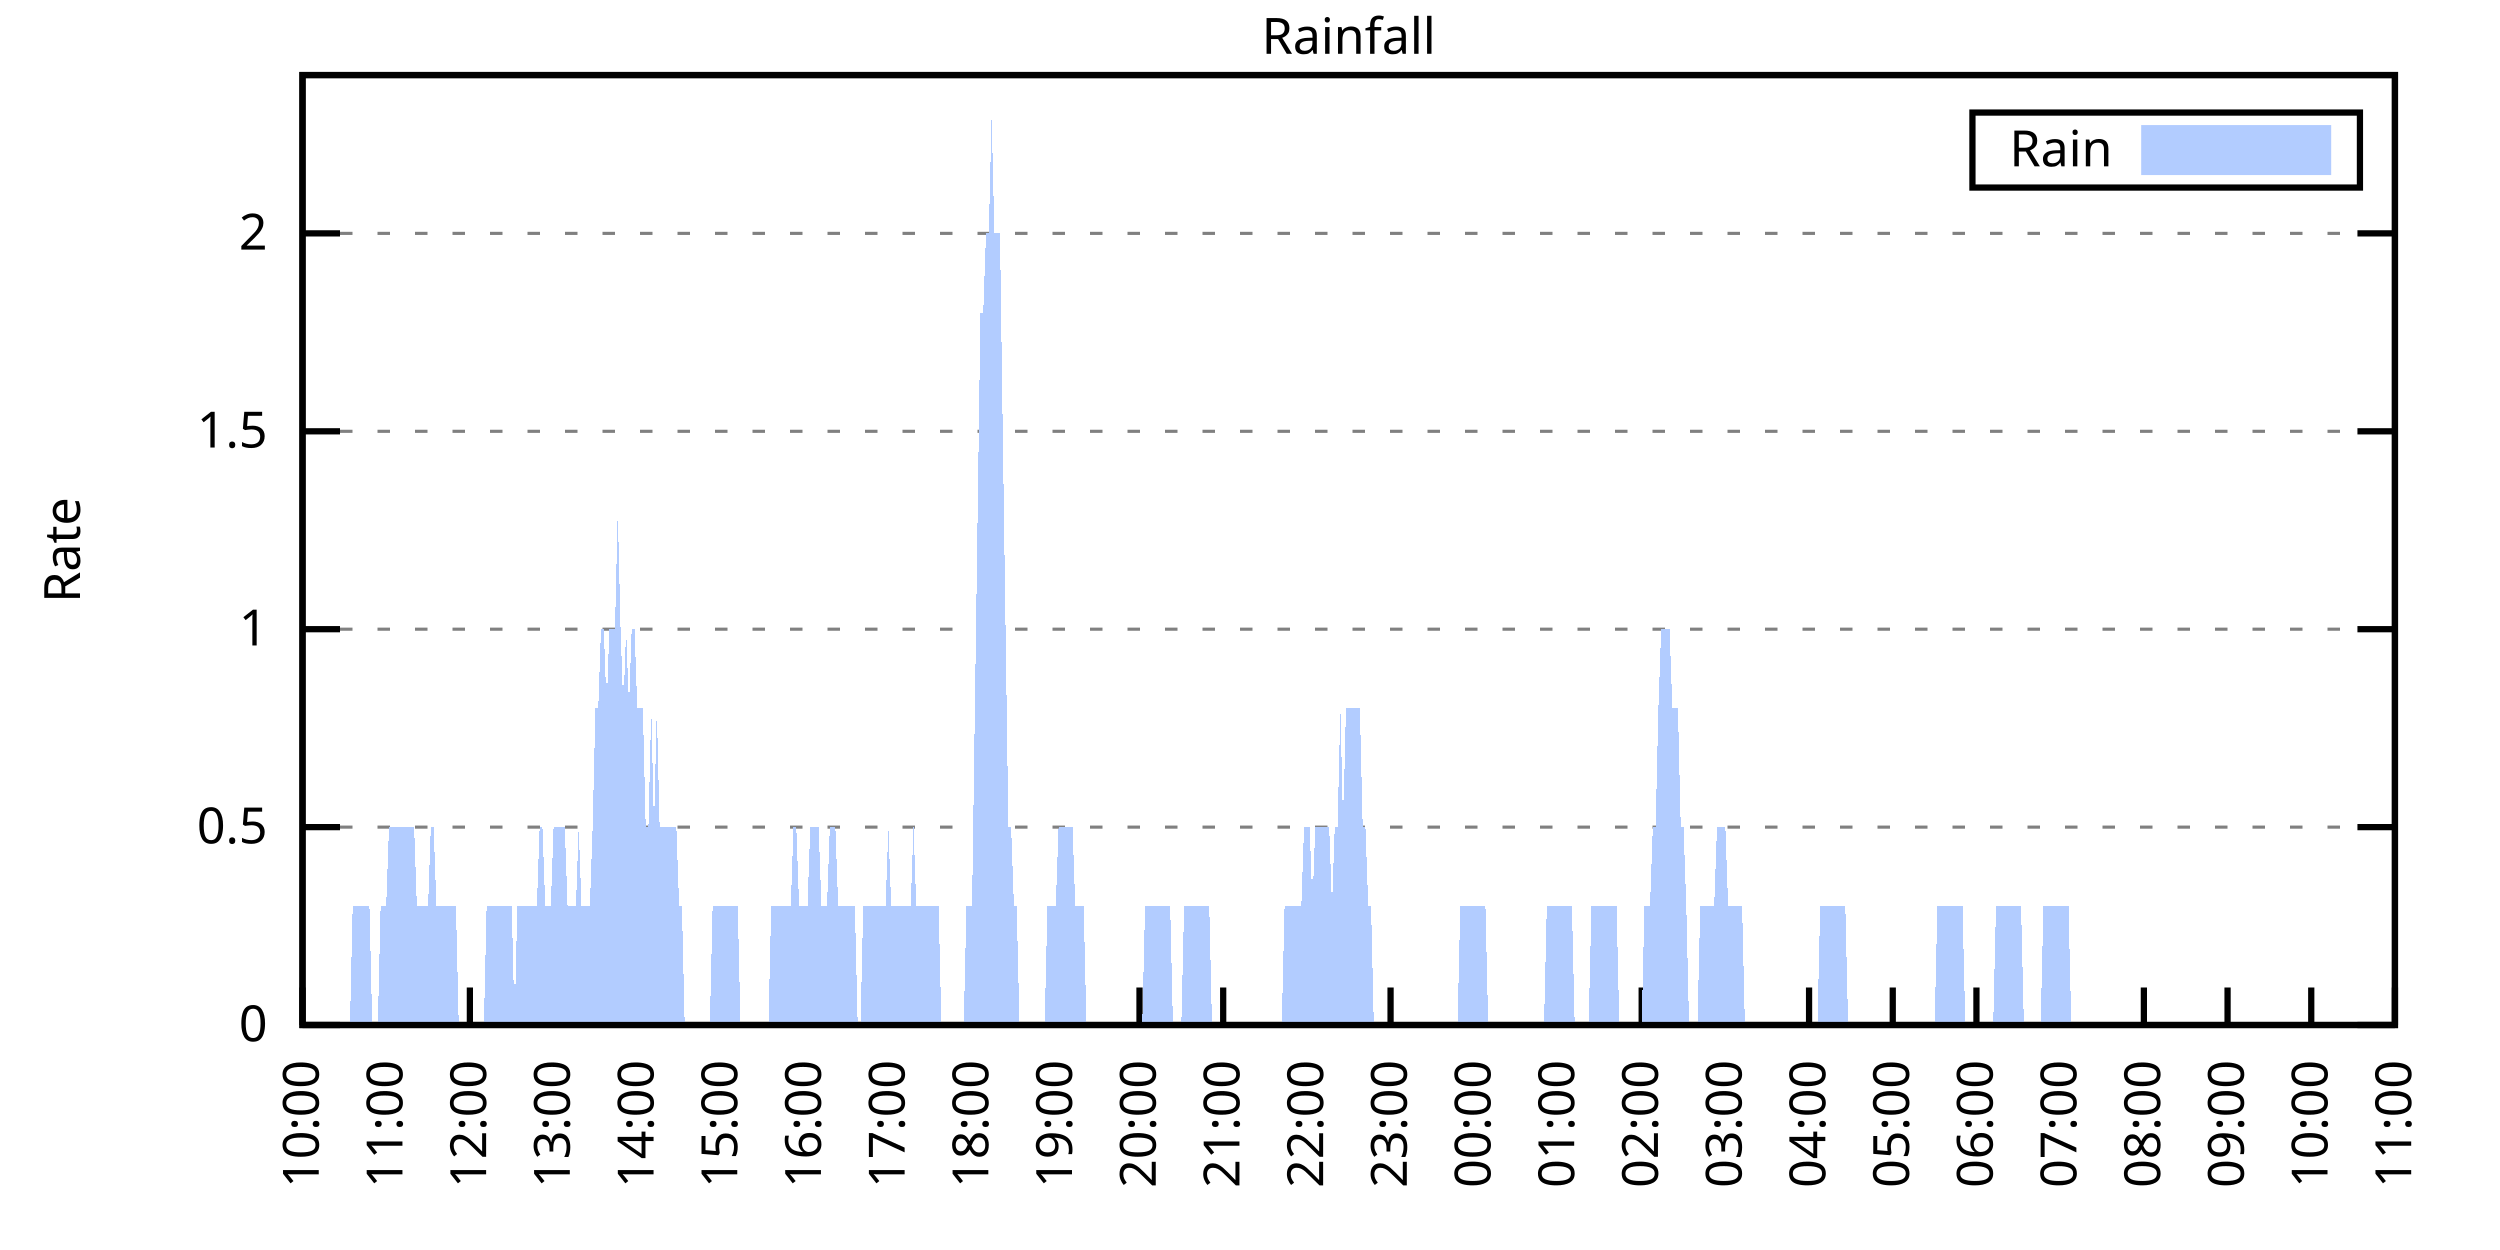
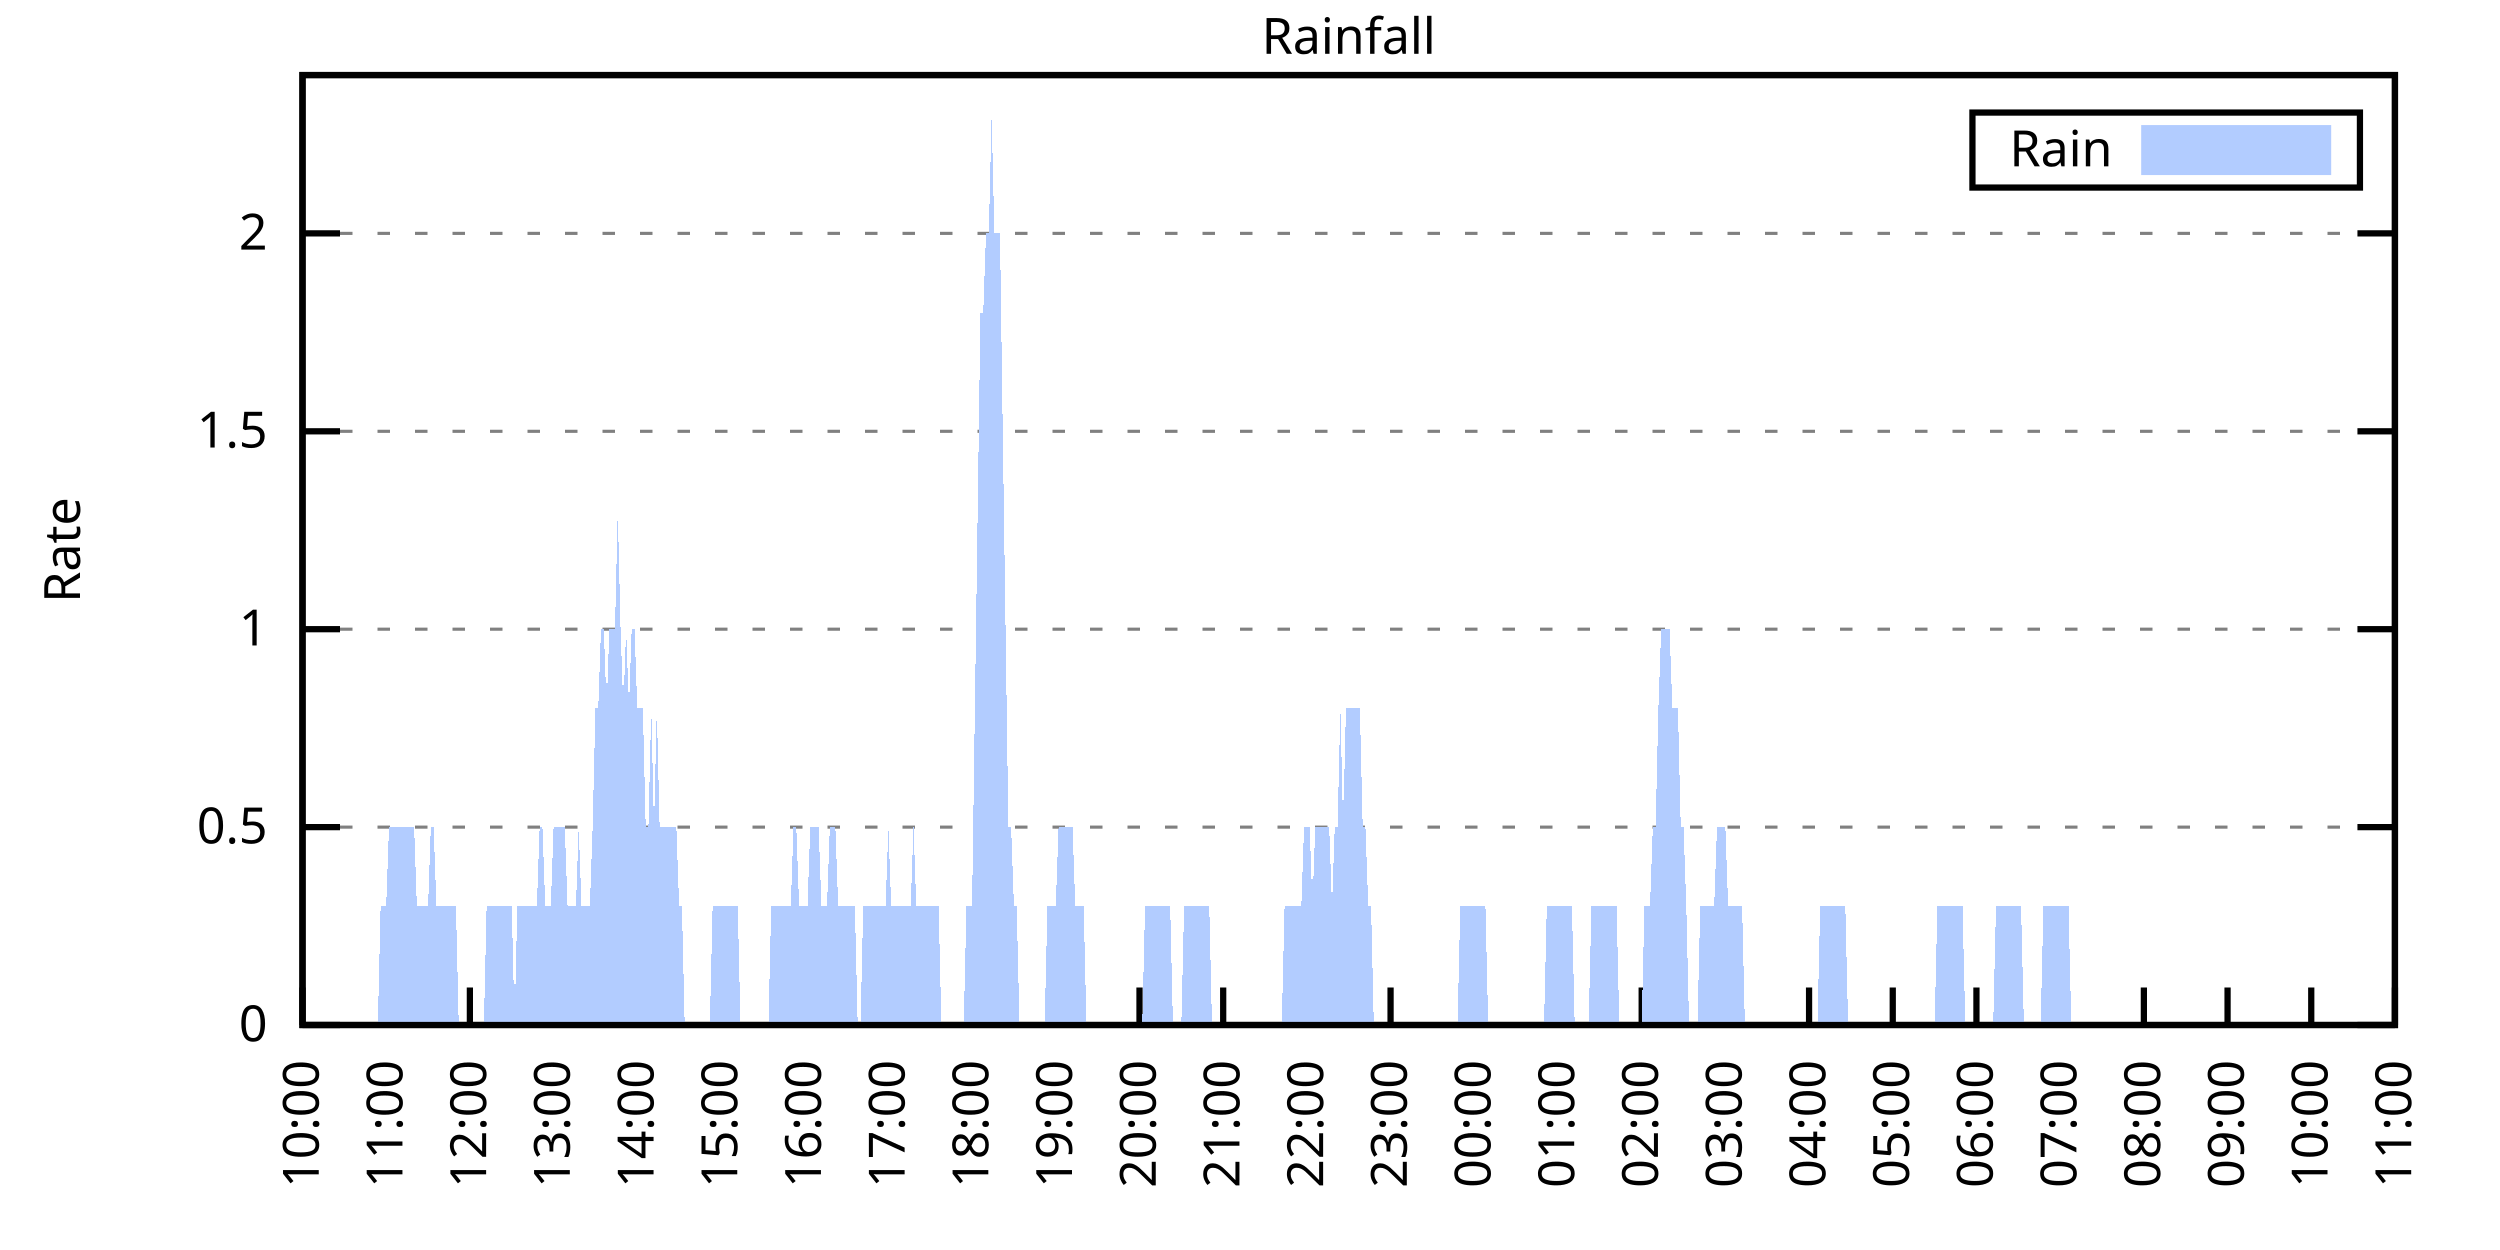
<svg xmlns="http://www.w3.org/2000/svg" xmlns:xlink="http://www.w3.org/1999/xlink" width="400" height="200" viewBox="0 0 400 200">
  <g id="gnuplot_canvas">
    <rect x="0" y="0" width="400" height="200" fill="none" />
    <defs>
      <circle id="gpDot" r="0.5" stroke-width="0.5" stroke="currentColor" />
      <path id="gpPt0" stroke-width="0.333" stroke="currentColor" d="M-1,0 h2 M0,-1 v2" />
      <path id="gpPt1" stroke-width="0.333" stroke="currentColor" d="M-1,-1 L1,1 M1,-1 L-1,1" />
      <path id="gpPt2" stroke-width="0.333" stroke="currentColor" d="M-1,0 L1,0 M0,-1 L0,1 M-1,-1 L1,1 M-1,1 L1,-1" />
      <rect id="gpPt3" stroke-width="0.333" stroke="currentColor" x="-1" y="-1" width="2" height="2" />
      <rect id="gpPt4" stroke-width="0.333" stroke="currentColor" fill="currentColor" x="-1" y="-1" width="2" height="2" />
      <circle id="gpPt5" stroke-width="0.333" stroke="currentColor" cx="0" cy="0" r="1" />
      <use xlink:href="#gpPt5" id="gpPt6" fill="currentColor" stroke="none" />
      <path id="gpPt7" stroke-width="0.333" stroke="currentColor" d="M0,-1.33 L-1.33,0.67 L1.33,0.67 z" />
      <use xlink:href="#gpPt7" id="gpPt8" fill="currentColor" stroke="none" />
      <use xlink:href="#gpPt7" id="gpPt9" stroke="currentColor" transform="rotate(180)" />
      <use xlink:href="#gpPt9" id="gpPt10" fill="currentColor" stroke="none" />
      <use xlink:href="#gpPt3" id="gpPt11" stroke="currentColor" transform="rotate(45)" />
      <use xlink:href="#gpPt11" id="gpPt12" fill="currentColor" stroke="none" />
      <path id="gpPt13" stroke-width="0.333" stroke="currentColor" d="M0,1.330 L1.265,0.411 L0.782,-1.067 L-0.782,-1.076 L-1.265,0.411 z" />
      <use xlink:href="#gpPt13" id="gpPt14" fill="currentColor" stroke="none" />
      <filter id="textbox" filterUnits="objectBoundingBox" x="0" y="0" height="1" width="1">
        <feFlood flood-color="white" flood-opacity="1" result="bgnd" />
        <feComposite in="SourceGraphic" in2="bgnd" operator="atop" />
      </filter>
      <filter id="greybox" filterUnits="objectBoundingBox" x="0" y="0" height="1" width="1">
        <feFlood flood-color="lightgrey" flood-opacity="1" result="grey" />
        <feComposite in="SourceGraphic" in2="grey" operator="atop" />
      </filter>
    </defs>
    <g fill="none" color="white" stroke="currentColor" stroke-width="1.00" stroke-linecap="butt" stroke-linejoin="miter">
</g>
    <g fill="none" color="black" stroke="currentColor" stroke-width="1.00" stroke-linecap="butt" stroke-linejoin="miter">
      <g stroke="none" shape-rendering="crispEdges">
        <polygon fill="rgb(255, 255, 255)" points="48.40,164.00 383.18,164.00 383.18,12.02 48.40,12.02 " />
      </g>
    </g>
    <g fill="none" color="black" stroke="currentColor" stroke-width="1.00" stroke-linecap="butt" stroke-linejoin="miter">
</g>
    <g fill="none" color="black" stroke="black" stroke-width="0.50" stroke-linecap="butt" stroke-linejoin="miter">
</g>
    <g fill="none" color="gray" stroke="currentColor" stroke-width="0.50" stroke-linecap="butt" stroke-linejoin="miter">
      <path stroke="gray" stroke-dasharray="2,4" class="gridline" d="M48.40,164.00 L383.19,164.00  " />
    </g>
    <g fill="none" color="gray" stroke="gray" stroke-width="1.00" stroke-linecap="butt" stroke-linejoin="miter">
</g>
    <g fill="none" color="black" stroke="currentColor" stroke-width="1.00" stroke-linecap="butt" stroke-linejoin="miter">
      <path stroke="black" d="M48.40,164.00 L54.40,164.00 M383.19,164.00 L377.19,164.00  " />
      <g transform="translate(42.80,166.60)" stroke="none" fill="black" font-family="Sans" font-size="8.00" text-anchor="end">
        <text>
          <tspan font-family="Sans"> 0</tspan>
        </text>
      </g>
    </g>
    <g fill="none" color="black" stroke="currentColor" stroke-width="1.00" stroke-linecap="butt" stroke-linejoin="miter">
</g>
    <g fill="none" color="black" stroke="black" stroke-width="0.50" stroke-linecap="butt" stroke-linejoin="miter">
</g>
    <g fill="none" color="gray" stroke="currentColor" stroke-width="0.50" stroke-linecap="butt" stroke-linejoin="miter">
      <path stroke="gray" stroke-dasharray="2,4" class="gridline" d="M48.40,132.34 L383.19,132.34  " />
    </g>
    <g fill="none" color="gray" stroke="gray" stroke-width="1.00" stroke-linecap="butt" stroke-linejoin="miter">
</g>
    <g fill="none" color="black" stroke="currentColor" stroke-width="1.00" stroke-linecap="butt" stroke-linejoin="miter">
      <path stroke="black" d="M48.40,132.34 L54.40,132.34 M383.19,132.34 L377.19,132.34  " />
      <g transform="translate(42.80,134.94)" stroke="none" fill="black" font-family="Sans" font-size="8.00" text-anchor="end">
        <text>
          <tspan font-family="Sans"> 0.5</tspan>
        </text>
      </g>
    </g>
    <g fill="none" color="black" stroke="currentColor" stroke-width="1.00" stroke-linecap="butt" stroke-linejoin="miter">
</g>
    <g fill="none" color="black" stroke="black" stroke-width="0.50" stroke-linecap="butt" stroke-linejoin="miter">
</g>
    <g fill="none" color="gray" stroke="currentColor" stroke-width="0.50" stroke-linecap="butt" stroke-linejoin="miter">
      <path stroke="gray" stroke-dasharray="2,4" class="gridline" d="M48.40,100.67 L383.19,100.67  " />
    </g>
    <g fill="none" color="gray" stroke="gray" stroke-width="1.00" stroke-linecap="butt" stroke-linejoin="miter">
</g>
    <g fill="none" color="black" stroke="currentColor" stroke-width="1.00" stroke-linecap="butt" stroke-linejoin="miter">
      <path stroke="black" d="M48.40,100.67 L54.40,100.67 M383.19,100.67 L377.19,100.67  " />
      <g transform="translate(42.80,103.27)" stroke="none" fill="black" font-family="Sans" font-size="8.00" text-anchor="end">
        <text>
          <tspan font-family="Sans"> 1</tspan>
        </text>
      </g>
    </g>
    <g fill="none" color="black" stroke="currentColor" stroke-width="1.00" stroke-linecap="butt" stroke-linejoin="miter">
</g>
    <g fill="none" color="black" stroke="black" stroke-width="0.50" stroke-linecap="butt" stroke-linejoin="miter">
</g>
    <g fill="none" color="gray" stroke="currentColor" stroke-width="0.50" stroke-linecap="butt" stroke-linejoin="miter">
      <path stroke="gray" stroke-dasharray="2,4" class="gridline" d="M48.40,69.01 L383.19,69.01  " />
    </g>
    <g fill="none" color="gray" stroke="gray" stroke-width="1.00" stroke-linecap="butt" stroke-linejoin="miter">
</g>
    <g fill="none" color="black" stroke="currentColor" stroke-width="1.00" stroke-linecap="butt" stroke-linejoin="miter">
      <path stroke="black" d="M48.40,69.01 L54.40,69.01 M383.19,69.01 L377.19,69.01  " />
      <g transform="translate(42.80,71.61)" stroke="none" fill="black" font-family="Sans" font-size="8.00" text-anchor="end">
        <text>
          <tspan font-family="Sans"> 1.5</tspan>
        </text>
      </g>
    </g>
    <g fill="none" color="black" stroke="currentColor" stroke-width="1.00" stroke-linecap="butt" stroke-linejoin="miter">
</g>
    <g fill="none" color="black" stroke="black" stroke-width="0.50" stroke-linecap="butt" stroke-linejoin="miter">
</g>
    <g fill="none" color="gray" stroke="currentColor" stroke-width="0.50" stroke-linecap="butt" stroke-linejoin="miter">
      <path stroke="gray" stroke-dasharray="2,4" class="gridline" d="M48.40,37.34 L383.19,37.34  " />
    </g>
    <g fill="none" color="gray" stroke="gray" stroke-width="1.00" stroke-linecap="butt" stroke-linejoin="miter">
</g>
    <g fill="none" color="black" stroke="currentColor" stroke-width="1.00" stroke-linecap="butt" stroke-linejoin="miter">
      <path stroke="black" d="M48.40,37.34 L54.40,37.34 M383.19,37.34 L377.19,37.34  " />
      <g transform="translate(42.80,39.94)" stroke="none" fill="black" font-family="Sans" font-size="8.00" text-anchor="end">
        <text>
          <tspan font-family="Sans"> 2</tspan>
        </text>
      </g>
    </g>
    <g fill="none" color="black" stroke="currentColor" stroke-width="1.00" stroke-linecap="butt" stroke-linejoin="miter">
      <path stroke="black" d="M48.40,164.00 L48.40,158.00  " />
      <g transform="translate(51.00,169.60) rotate(270.00)" stroke="none" fill="black" font-family="Sans" font-size="8.00" text-anchor="end">
        <text>
          <tspan font-family="Sans">10:00</tspan>
        </text>
      </g>
    </g>
    <g fill="none" color="black" stroke="currentColor" stroke-width="1.00" stroke-linecap="butt" stroke-linejoin="miter">
      <path stroke="black" d="M61.79,164.00 L61.79,158.00  " />
      <g transform="translate(64.39,169.60) rotate(270.00)" stroke="none" fill="black" font-family="Sans" font-size="8.00" text-anchor="end">
        <text>
          <tspan font-family="Sans">11:00</tspan>
        </text>
      </g>
    </g>
    <g fill="none" color="black" stroke="currentColor" stroke-width="1.00" stroke-linecap="butt" stroke-linejoin="miter">
      <path stroke="black" d="M75.18,164.00 L75.18,158.00  " />
      <g transform="translate(77.78,169.60) rotate(270.00)" stroke="none" fill="black" font-family="Sans" font-size="8.00" text-anchor="end">
        <text>
          <tspan font-family="Sans">12:00</tspan>
        </text>
      </g>
    </g>
    <g fill="none" color="black" stroke="currentColor" stroke-width="1.00" stroke-linecap="butt" stroke-linejoin="miter">
      <path stroke="black" d="M88.57,164.00 L88.57,158.00  " />
      <g transform="translate(91.17,169.60) rotate(270.00)" stroke="none" fill="black" font-family="Sans" font-size="8.00" text-anchor="end">
        <text>
          <tspan font-family="Sans">13:00</tspan>
        </text>
      </g>
    </g>
    <g fill="none" color="black" stroke="currentColor" stroke-width="1.00" stroke-linecap="butt" stroke-linejoin="miter">
      <path stroke="black" d="M101.97,164.00 L101.97,158.00  " />
      <g transform="translate(104.57,169.60) rotate(270.00)" stroke="none" fill="black" font-family="Sans" font-size="8.00" text-anchor="end">
        <text>
          <tspan font-family="Sans">14:00</tspan>
        </text>
      </g>
    </g>
    <g fill="none" color="black" stroke="currentColor" stroke-width="1.00" stroke-linecap="butt" stroke-linejoin="miter">
      <path stroke="black" d="M115.36,164.00 L115.36,158.00  " />
      <g transform="translate(117.96,169.60) rotate(270.00)" stroke="none" fill="black" font-family="Sans" font-size="8.00" text-anchor="end">
        <text>
          <tspan font-family="Sans">15:00</tspan>
        </text>
      </g>
    </g>
    <g fill="none" color="black" stroke="currentColor" stroke-width="1.00" stroke-linecap="butt" stroke-linejoin="miter">
      <path stroke="black" d="M128.75,164.00 L128.75,158.00  " />
      <g transform="translate(131.35,169.60) rotate(270.00)" stroke="none" fill="black" font-family="Sans" font-size="8.00" text-anchor="end">
        <text>
          <tspan font-family="Sans">16:00</tspan>
        </text>
      </g>
    </g>
    <g fill="none" color="black" stroke="currentColor" stroke-width="1.00" stroke-linecap="butt" stroke-linejoin="miter">
      <path stroke="black" d="M142.14,164.00 L142.14,158.00  " />
      <g transform="translate(144.74,169.60) rotate(270.00)" stroke="none" fill="black" font-family="Sans" font-size="8.00" text-anchor="end">
        <text>
          <tspan font-family="Sans">17:00</tspan>
        </text>
      </g>
    </g>
    <g fill="none" color="black" stroke="currentColor" stroke-width="1.00" stroke-linecap="butt" stroke-linejoin="miter">
      <path stroke="black" d="M155.53,164.00 L155.53,158.00  " />
      <g transform="translate(158.13,169.60) rotate(270.00)" stroke="none" fill="black" font-family="Sans" font-size="8.00" text-anchor="end">
        <text>
          <tspan font-family="Sans">18:00</tspan>
        </text>
      </g>
    </g>
    <g fill="none" color="black" stroke="currentColor" stroke-width="1.00" stroke-linecap="butt" stroke-linejoin="miter">
      <path stroke="black" d="M168.92,164.00 L168.92,158.00  " />
      <g transform="translate(171.52,169.60) rotate(270.00)" stroke="none" fill="black" font-family="Sans" font-size="8.00" text-anchor="end">
        <text>
          <tspan font-family="Sans">19:00</tspan>
        </text>
      </g>
    </g>
    <g fill="none" color="black" stroke="currentColor" stroke-width="1.00" stroke-linecap="butt" stroke-linejoin="miter">
      <path stroke="black" d="M182.32,164.00 L182.32,158.00  " />
      <g transform="translate(184.92,169.60) rotate(270.00)" stroke="none" fill="black" font-family="Sans" font-size="8.00" text-anchor="end">
        <text>
          <tspan font-family="Sans">20:00</tspan>
        </text>
      </g>
    </g>
    <g fill="none" color="black" stroke="currentColor" stroke-width="1.00" stroke-linecap="butt" stroke-linejoin="miter">
      <path stroke="black" d="M195.71,164.00 L195.71,158.00  " />
      <g transform="translate(198.31,169.60) rotate(270.00)" stroke="none" fill="black" font-family="Sans" font-size="8.00" text-anchor="end">
        <text>
          <tspan font-family="Sans">21:00</tspan>
        </text>
      </g>
    </g>
    <g fill="none" color="black" stroke="currentColor" stroke-width="1.00" stroke-linecap="butt" stroke-linejoin="miter">
      <path stroke="black" d="M209.10,164.00 L209.10,158.00  " />
      <g transform="translate(211.70,169.60) rotate(270.00)" stroke="none" fill="black" font-family="Sans" font-size="8.00" text-anchor="end">
        <text>
          <tspan font-family="Sans">22:00</tspan>
        </text>
      </g>
    </g>
    <g fill="none" color="black" stroke="currentColor" stroke-width="1.00" stroke-linecap="butt" stroke-linejoin="miter">
      <path stroke="black" d="M222.49,164.00 L222.49,158.00  " />
      <g transform="translate(225.09,169.60) rotate(270.00)" stroke="none" fill="black" font-family="Sans" font-size="8.00" text-anchor="end">
        <text>
          <tspan font-family="Sans">23:00</tspan>
        </text>
      </g>
    </g>
    <g fill="none" color="black" stroke="currentColor" stroke-width="1.00" stroke-linecap="butt" stroke-linejoin="miter">
      <path stroke="black" d="M235.88,164.00 L235.88,158.00  " />
      <g transform="translate(238.48,169.60) rotate(270.00)" stroke="none" fill="black" font-family="Sans" font-size="8.00" text-anchor="end">
        <text>
          <tspan font-family="Sans">00:00</tspan>
        </text>
      </g>
    </g>
    <g fill="none" color="black" stroke="currentColor" stroke-width="1.00" stroke-linecap="butt" stroke-linejoin="miter">
      <path stroke="black" d="M249.27,164.00 L249.27,158.00  " />
      <g transform="translate(251.87,169.60) rotate(270.00)" stroke="none" fill="black" font-family="Sans" font-size="8.00" text-anchor="end">
        <text>
          <tspan font-family="Sans">01:00</tspan>
        </text>
      </g>
    </g>
    <g fill="none" color="black" stroke="currentColor" stroke-width="1.00" stroke-linecap="butt" stroke-linejoin="miter">
      <path stroke="black" d="M262.67,164.00 L262.67,158.00  " />
      <g transform="translate(265.27,169.60) rotate(270.00)" stroke="none" fill="black" font-family="Sans" font-size="8.00" text-anchor="end">
        <text>
          <tspan font-family="Sans">02:00</tspan>
        </text>
      </g>
    </g>
    <g fill="none" color="black" stroke="currentColor" stroke-width="1.00" stroke-linecap="butt" stroke-linejoin="miter">
      <path stroke="black" d="M276.06,164.00 L276.06,158.00  " />
      <g transform="translate(278.66,169.60) rotate(270.00)" stroke="none" fill="black" font-family="Sans" font-size="8.00" text-anchor="end">
        <text>
          <tspan font-family="Sans">03:00</tspan>
        </text>
      </g>
    </g>
    <g fill="none" color="black" stroke="currentColor" stroke-width="1.00" stroke-linecap="butt" stroke-linejoin="miter">
      <path stroke="black" d="M289.45,164.00 L289.45,158.00  " />
      <g transform="translate(292.05,169.60) rotate(270.00)" stroke="none" fill="black" font-family="Sans" font-size="8.00" text-anchor="end">
        <text>
          <tspan font-family="Sans">04:00</tspan>
        </text>
      </g>
    </g>
    <g fill="none" color="black" stroke="currentColor" stroke-width="1.00" stroke-linecap="butt" stroke-linejoin="miter">
      <path stroke="black" d="M302.84,164.00 L302.84,158.00  " />
      <g transform="translate(305.44,169.60) rotate(270.00)" stroke="none" fill="black" font-family="Sans" font-size="8.00" text-anchor="end">
        <text>
          <tspan font-family="Sans">05:00</tspan>
        </text>
      </g>
    </g>
    <g fill="none" color="black" stroke="currentColor" stroke-width="1.00" stroke-linecap="butt" stroke-linejoin="miter">
      <path stroke="black" d="M316.23,164.00 L316.23,158.00  " />
      <g transform="translate(318.83,169.60) rotate(270.00)" stroke="none" fill="black" font-family="Sans" font-size="8.00" text-anchor="end">
        <text>
          <tspan font-family="Sans">06:00</tspan>
        </text>
      </g>
    </g>
    <g fill="none" color="black" stroke="currentColor" stroke-width="1.00" stroke-linecap="butt" stroke-linejoin="miter">
      <path stroke="black" d="M329.62,164.00 L329.62,158.00  " />
      <g transform="translate(332.22,169.60) rotate(270.00)" stroke="none" fill="black" font-family="Sans" font-size="8.00" text-anchor="end">
        <text>
          <tspan font-family="Sans">07:00</tspan>
        </text>
      </g>
    </g>
    <g fill="none" color="black" stroke="currentColor" stroke-width="1.00" stroke-linecap="butt" stroke-linejoin="miter">
      <path stroke="black" d="M343.02,164.00 L343.02,158.00  " />
      <g transform="translate(345.62,169.60) rotate(270.00)" stroke="none" fill="black" font-family="Sans" font-size="8.00" text-anchor="end">
        <text>
          <tspan font-family="Sans">08:00</tspan>
        </text>
      </g>
    </g>
    <g fill="none" color="black" stroke="currentColor" stroke-width="1.00" stroke-linecap="butt" stroke-linejoin="miter">
      <path stroke="black" d="M356.41,164.00 L356.41,158.00  " />
      <g transform="translate(359.01,169.60) rotate(270.00)" stroke="none" fill="black" font-family="Sans" font-size="8.00" text-anchor="end">
        <text>
          <tspan font-family="Sans">09:00</tspan>
        </text>
      </g>
    </g>
    <g fill="none" color="black" stroke="currentColor" stroke-width="1.00" stroke-linecap="butt" stroke-linejoin="miter">
      <path stroke="black" d="M369.80,164.00 L369.80,158.00  " />
      <g transform="translate(372.40,169.60) rotate(270.00)" stroke="none" fill="black" font-family="Sans" font-size="8.00" text-anchor="end">
        <text>
          <tspan font-family="Sans">10:00</tspan>
        </text>
      </g>
    </g>
    <g fill="none" color="black" stroke="currentColor" stroke-width="1.00" stroke-linecap="butt" stroke-linejoin="miter">
      <path stroke="black" d="M383.19,164.00 L383.19,158.00  " />
      <g transform="translate(385.79,169.60) rotate(270.00)" stroke="none" fill="black" font-family="Sans" font-size="8.00" text-anchor="end">
        <text>
          <tspan font-family="Sans">11:00</tspan>
        </text>
      </g>
    </g>
    <g fill="none" color="black" stroke="currentColor" stroke-width="1.00" stroke-linecap="butt" stroke-linejoin="miter">
</g>
    <g fill="none" color="black" stroke="currentColor" stroke-width="1.00" stroke-linecap="butt" stroke-linejoin="miter">
      <path stroke="black" d="M48.40,12.01 L48.40,164.00 L383.19,164.00 L383.19,12.01 L48.40,12.01 Z  " />
    </g>
    <g fill="none" color="black" stroke="currentColor" stroke-width="1.00" stroke-linecap="butt" stroke-linejoin="miter">
</g>
    <g fill="none" color="black" stroke="currentColor" stroke-width="1.00" stroke-linecap="butt" stroke-linejoin="miter">
      <path stroke="black" d="M315.59,30.01 L315.59,18.01 L377.59,18.01 L377.59,30.01 L315.59,30.01 Z  " />
    </g>
    <g id="Rainfall_plot_1">
      <g fill="none" color="white" stroke="black" stroke-width="2.00" stroke-linecap="butt" stroke-linejoin="miter">
</g>
      <g fill="none" color="black" stroke="currentColor" stroke-width="2.00" stroke-linecap="butt" stroke-linejoin="miter">
        <g transform="translate(337.99,26.61)" stroke="none" fill="black" font-family="Sans" font-size="8.00" text-anchor="end">
          <text>
            <tspan font-family="Sans">Rain</tspan>
          </text>
        </g>
      </g>
      <g fill="none" color="black" stroke="currentColor" stroke-width="2.00" stroke-linecap="butt" stroke-linejoin="miter">
        <g stroke="none" shape-rendering="crispEdges">
          <polygon fill="rgb(178, 204, 255)" points="343.59,27.01 371.99,27.01 371.99,21.01 343.59,21.01 " />
        </g>
        <path stroke="rgb(178, 204, 255)" d="M343.59,27.01 L371.99,27.01 L371.99,21.01 L343.59,21.01 L343.59,27.01 Z  " />
      </g>
      <g fill="none" color="black" stroke="currentColor" stroke-width="2.00" stroke-linecap="butt" stroke-linejoin="miter">
        <g stroke="none" shape-rendering="crispEdges">
-           <polygon fill="rgb(178, 204, 255)" points="51.97,164.00 52.42,164.00 52.86,164.00 53.31,164.00 53.76,164.00 54.20,164.00 54.65,164.00 55.10,164.00 55.54,164.00 55.99,164.00 56.43,145.00 56.88,145.00 57.33,145.00 57.77,145.00 58.22,145.00 58.67,145.00 59.11,145.00 59.56,164.00 60.01,164.00 60.45,164.00 60.90,145.00 61.35,145.00 61.79,145.00 62.24,132.34 62.68,132.34 63.13,132.34 63.58,132.34 64.02,132.34 64.47,132.34 64.92,132.34 65.36,132.34 65.81,132.34 66.26,132.34 66.70,145.00 67.15,145.00 67.59,145.00 68.04,145.00 68.49,145.00 68.93,132.34 69.38,132.34 69.83,145.00 70.27,145.00 70.72,145.00 71.17,145.00 71.61,145.00 72.06,145.00 72.50,145.00 72.95,145.00 73.40,164.00 73.84,164.00 74.29,164.00 74.74,164.00 75.18,164.00 75.63,164.00 76.08,164.00 76.52,164.00 76.97,164.00 77.42,164.00 77.86,145.00 78.31,145.00 78.75,145.00 79.20,145.00 79.65,145.00 80.09,145.00 80.54,145.00 80.99,145.00 81.43,145.00 81.88,145.00 82.33,164.00 82.77,145.00 83.22,145.00 83.66,145.00 84.11,145.00 84.56,145.00 85.00,145.00 85.45,145.00 85.90,145.00 86.34,132.34 86.79,132.34 87.24,145.00 87.68,145.00 88.13,145.00 88.57,132.34 89.02,132.34 89.47,132.34 89.91,132.34 90.36,132.34 90.81,145.00 91.25,145.00 91.70,145.00 92.15,145.00 92.59,132.34 93.04,145.00 93.49,145.00 93.93,145.00 94.38,145.00 94.82,132.34 95.27,113.34 95.72,113.34 96.16,100.67 96.61,100.67 97.06,113.34 97.50,100.67 97.95,100.67 98.40,100.67 98.84,81.67 99.29,100.67 99.73,113.34 100.18,100.67 100.63,113.34 101.07,100.67 101.52,100.67 101.97,113.34 102.41,113.34 102.86,113.34 103.31,132.34 103.75,132.34 104.20,113.34 104.64,132.34 105.09,113.34 105.54,132.34 105.98,132.34 106.43,132.34 106.88,132.34 107.32,132.34 107.77,132.34 108.22,132.34 108.66,145.00 109.11,145.00 109.55,164.00 110.00,164.00 110.45,164.00 110.89,164.00 111.34,164.00 111.79,164.00 112.23,164.00 112.68,164.00 113.13,164.00 113.57,164.00 114.02,145.00 114.47,145.00 114.91,145.00 115.36,145.00 115.80,145.00 116.25,145.00 116.70,145.00 117.14,145.00 117.59,145.00 118.04,145.00 118.48,164.00 118.93,164.00 119.38,164.00 119.82,164.00 120.27,164.00 120.71,164.00 121.16,164.00 121.61,164.00 122.05,164.00 122.50,164.00 122.95,164.00 123.39,145.00 123.84,145.00 124.29,145.00 124.73,145.00 125.18,145.00 125.62,145.00 126.07,145.00 126.52,145.00 126.96,132.34 127.41,132.34 127.86,145.00 128.30,145.00 128.75,145.00 129.20,145.00 129.64,132.34 130.09,132.34 130.54,132.34 130.98,132.34 131.43,145.00 131.87,145.00 132.32,145.00 132.77,132.34 133.21,132.34 133.66,132.34 134.11,145.00 134.55,145.00 135.00,145.00 135.45,145.00 135.89,145.00 136.34,145.00 136.78,145.00 137.23,164.00 137.68,164.00 138.12,145.00 138.57,145.00 139.02,145.00 139.46,145.00 139.91,145.00 140.36,145.00 140.80,145.00 141.25,145.00 141.69,145.00 142.14,132.34 142.59,145.00 143.03,145.00 143.48,145.00 143.93,145.00 144.37,145.00 144.82,145.00 145.27,145.00 145.71,145.00 146.16,132.34 146.61,145.00 147.05,145.00 147.50,145.00 147.94,145.00 148.39,145.00 148.84,145.00 149.28,145.00 149.73,145.00 150.18,145.00 150.62,164.00 151.07,164.00 151.52,164.00 151.96,164.00 152.41,164.00 152.85,164.00 153.30,164.00 153.75,164.00 154.19,164.00 154.64,145.00 155.09,145.00 155.53,145.00 155.98,113.34 156.43,81.67 156.87,50.01 157.32,50.01 157.76,37.34 158.21,37.34 158.66,18.34 159.10,37.34 159.55,37.34 160.00,37.34 160.44,69.01 160.89,100.67 161.34,132.34 161.78,132.34 162.23,145.00 162.67,145.00 163.12,164.00 163.57,164.00 164.01,164.00 164.46,164.00 164.91,164.00 165.35,164.00 165.80,164.00 166.25,164.00 166.69,164.00 167.14,164.00 167.59,145.00 168.03,145.00 168.48,145.00 168.92,145.00 169.37,132.34 169.82,132.34 170.26,132.34 170.71,132.34 171.16,132.34 171.60,132.34 172.05,145.00 172.50,145.00 172.94,145.00 173.39,145.00 173.83,164.00 174.28,164.00 174.73,164.00 175.17,164.00 175.62,164.00 176.07,164.00 176.51,164.00 176.96,164.00 177.41,164.00 177.85,164.00 178.30,164.00 178.74,164.00 179.19,164.00 179.64,164.00 180.08,164.00 180.53,164.00 180.98,164.00 181.42,164.00 181.87,164.00 182.32,164.00 182.76,164.00 183.21,145.00 183.66,145.00 184.10,145.00 184.55,145.00 184.99,145.00 185.44,145.00 185.89,145.00 186.33,145.00 186.78,145.00 187.23,145.00 187.67,164.00 188.12,164.00 188.57,164.00 189.01,164.00 189.46,145.00 189.90,145.00 190.35,145.00 190.80,145.00 191.24,145.00 191.69,145.00 192.14,145.00 192.58,145.00 193.03,145.00 193.48,145.00 193.92,164.00 194.37,164.00 194.81,164.00 195.26,164.00 195.71,164.00 196.15,164.00 196.60,164.00 197.05,164.00 197.49,164.00 197.94,164.00 198.39,164.00 198.83,164.00 199.28,164.00 199.73,164.00 200.17,164.00 200.62,164.00 201.06,164.00 201.51,164.00 201.96,164.00 202.40,164.00 202.85,164.00 203.30,164.00 203.74,164.00 204.19,164.00 204.64,164.00 205.08,164.00 205.53,145.00 205.97,145.00 206.42,145.00 206.87,145.00 207.31,145.00 207.76,145.00 208.21,145.00 208.65,132.34 209.10,132.34 209.55,132.34 209.99,145.00 210.44,132.34 210.88,132.34 211.33,132.34 211.78,132.34 212.22,132.34 212.67,132.34 213.12,145.00 213.56,132.34 214.01,132.34 214.46,113.34 214.90,132.34 215.35,113.34 215.80,113.34 216.24,113.34 216.69,113.34 217.13,113.34 217.58,113.34 218.03,132.34 218.47,132.34 218.92,145.00 219.37,145.00 219.81,164.00 220.26,164.00 220.71,164.00 221.15,164.00 221.60,164.00 222.04,164.00 222.49,164.00 222.94,164.00 223.38,164.00 223.83,164.00 224.28,164.00 224.72,164.00 225.17,164.00 225.62,164.00 226.06,164.00 226.51,164.00 226.95,164.00 227.40,164.00 227.85,164.00 228.29,164.00 228.74,164.00 229.19,164.00 229.63,164.00 230.08,164.00 230.53,164.00 230.97,164.00 231.42,164.00 231.86,164.00 232.31,164.00 232.76,164.00 233.20,164.00 233.65,145.00 234.10,145.00 234.54,145.00 234.99,145.00 235.44,145.00 235.88,145.00 236.33,145.00 236.78,145.00 237.22,145.00 237.67,145.00 238.11,164.00 238.56,164.00 239.01,164.00 239.45,164.00 239.90,164.00 240.35,164.00 240.79,164.00 241.24,164.00 241.69,164.00 242.13,164.00 242.58,164.00 243.02,164.00 243.47,164.00 243.92,164.00 244.36,164.00 244.81,164.00 245.26,164.00 245.70,164.00 246.15,164.00 246.60,164.00 247.04,164.00 247.49,145.00 247.93,145.00 248.38,145.00 248.83,145.00 249.27,145.00 249.72,145.00 250.17,145.00 250.61,145.00 251.06,145.00 251.51,145.00 251.95,164.00 252.40,164.00 252.85,164.00 253.29,164.00 253.74,164.00 254.18,164.00 254.63,145.00 255.08,145.00 255.52,145.00 255.97,145.00 256.42,145.00 256.86,145.00 257.31,145.00 257.76,145.00 258.20,145.00 258.65,145.00 259.09,164.00 259.54,164.00 259.99,164.00 260.43,164.00 260.88,164.00 261.33,164.00 261.77,164.00 262.22,164.00 262.67,164.00 263.11,145.00 263.56,145.00 264.00,145.00 264.45,132.34 264.90,132.34 265.34,113.34 265.79,100.67 266.24,100.67 266.68,100.67 267.13,100.67 267.58,113.34 268.02,113.34 268.47,113.34 268.92,132.34 269.36,132.34 269.81,145.00 270.25,164.00 270.70,164.00 271.15,164.00 271.59,164.00 272.04,145.00 272.49,145.00 272.93,145.00 273.38,145.00 273.83,145.00 274.27,145.00 274.72,132.34 275.16,132.34 275.61,132.34 276.06,132.34 276.50,145.00 276.95,145.00 277.40,145.00 277.84,145.00 278.29,145.00 278.74,145.00 279.18,164.00 279.63,164.00 280.07,164.00 280.52,164.00 280.97,164.00 281.41,164.00 281.86,164.00 282.31,164.00 282.75,164.00 283.20,164.00 283.65,164.00 284.09,164.00 284.54,164.00 284.98,164.00 285.43,164.00 285.88,164.00 286.32,164.00 286.77,164.00 287.22,164.00 287.66,164.00 288.11,164.00 288.56,164.00 289.00,164.00 289.45,164.00 289.90,164.00 290.34,164.00 290.79,164.00 291.23,145.00 291.68,145.00 292.13,145.00 292.57,145.00 293.02,145.00 293.47,145.00 293.91,145.00 294.36,145.00 294.81,145.00 295.25,145.00 295.70,164.00 296.14,164.00 296.59,164.00 297.04,164.00 297.48,164.00 297.93,164.00 298.38,164.00 298.82,164.00 299.27,164.00 299.72,164.00 300.16,164.00 300.61,164.00 301.05,164.00 301.50,164.00 301.95,164.00 302.39,164.00 302.84,164.00 303.29,164.00 303.73,164.00 304.18,164.00 304.63,164.00 305.07,164.00 305.52,164.00 305.97,164.00 306.41,164.00 306.86,164.00 307.30,164.00 307.75,164.00 308.20,164.00 308.64,164.00 309.09,164.00 309.54,164.00 309.98,145.00 310.43,145.00 310.88,145.00 311.32,145.00 311.77,145.00 312.21,145.00 312.66,145.00 313.11,145.00 313.55,145.00 314.00,145.00 314.45,164.00 314.89,164.00 315.34,164.00 315.79,164.00 316.23,164.00 316.68,164.00 317.12,164.00 317.57,164.00 318.02,164.00 318.46,164.00 318.91,164.00 319.36,145.00 319.80,145.00 320.25,145.00 320.70,145.00 321.14,145.00 321.59,145.00 322.04,145.00 322.48,145.00 322.93,145.00 323.37,145.00 323.82,164.00 324.27,164.00 324.71,164.00 325.16,164.00 325.61,164.00 326.05,164.00 326.50,164.00 326.95,145.00 327.39,145.00 327.84,145.00 328.28,145.00 328.73,145.00 329.18,145.00 329.62,145.00 330.07,145.00 330.52,145.00 330.96,145.00 331.41,164.00 331.86,164.00 332.30,164.00 332.75,164.00 333.19,164.00 333.64,164.00 334.09,164.00 334.53,164.00 334.98,164.00 335.43,164.00 335.87,164.00 336.32,164.00 336.77,164.00 337.21,164.00 337.66,164.00 338.10,164.00 338.55,164.00 339.00,164.00 339.44,164.00 339.89,164.00 340.34,164.00 340.78,164.00 341.23,164.00 341.68,164.00 342.12,164.00 342.57,164.00 343.02,164.00 343.46,164.00 343.91,164.00 344.35,164.00 344.80,164.00 345.25,164.00 345.69,164.00 346.14,164.00 346.59,164.00 347.03,164.00 347.48,164.00 347.93,164.00 348.37,164.00 348.82,164.00 349.26,164.00 349.71,164.00 350.16,164.00 350.60,164.00 351.05,164.00 351.50,164.00 351.94,164.00 352.39,164.00 352.84,164.00 353.28,164.00 353.73,164.00 354.17,164.00 354.62,164.00 355.07,164.00 355.51,164.00 355.96,164.00 356.41,164.00 356.85,164.00 357.30,164.00 357.75,164.00 358.19,164.00 358.64,164.00 359.09,164.00 359.53,164.00 359.98,164.00 360.42,164.00 360.87,164.00 361.32,164.00 361.76,164.00 362.21,164.00 362.66,164.00 363.10,164.00 363.55,164.00 364.00,164.00 364.44,164.00 364.89,164.00 365.33,164.00 365.78,164.00 366.23,164.00 366.67,164.00 367.12,164.00 367.57,164.00 368.01,164.00 368.46,164.00 368.91,164.00 369.35,164.00 369.80,164.00 370.24,164.00 370.69,164.00 371.14,164.00 371.58,164.00 372.03,164.00 372.48,164.00 372.92,164.00 372.92,164.00 51.97,164.00 " />
+           <polygon fill="rgb(178, 204, 255)" points="55.54,164.00 55.99,164.00 56.43,164.00 56.88,164.00 57.33,164.00 57.77,164.00 58.22,164.00 58.67,164.00 59.11,164.00 59.56,164.00 60.01,164.00 60.45,164.00 60.90,145.00 61.35,145.00 61.79,145.00 62.24,132.34 62.68,132.34 63.13,132.34 63.58,132.34 64.02,132.34 64.47,132.34 64.92,132.34 65.36,132.34 65.81,132.34 66.26,132.34 66.70,145.00 67.15,145.00 67.59,145.00 68.04,145.00 68.49,145.00 68.93,132.34 69.38,132.34 69.83,145.00 70.27,145.00 70.72,145.00 71.17,145.00 71.61,145.00 72.06,145.00 72.50,145.00 72.95,145.00 73.40,164.00 73.84,164.00 74.29,164.00 74.74,164.00 75.18,164.00 75.63,164.00 76.08,164.00 76.52,164.00 76.97,164.00 77.42,164.00 77.86,145.00 78.31,145.00 78.75,145.00 79.20,145.00 79.65,145.00 80.09,145.00 80.54,145.00 80.99,145.00 81.43,145.00 81.88,145.00 82.33,164.00 82.77,145.00 83.22,145.00 83.66,145.00 84.11,145.00 84.56,145.00 85.00,145.00 85.45,145.00 85.90,145.00 86.34,132.34 86.79,132.34 87.24,145.00 87.68,145.00 88.13,145.00 88.57,132.34 89.02,132.34 89.47,132.34 89.91,132.34 90.36,132.34 90.81,145.00 91.25,145.00 91.70,145.00 92.15,145.00 92.59,132.34 93.04,145.00 93.49,145.00 93.93,145.00 94.38,145.00 94.82,132.34 95.27,113.34 95.72,113.34 96.16,100.67 96.61,100.67 97.06,113.34 97.50,100.67 97.95,100.67 98.40,100.67 98.84,81.67 99.29,100.67 99.73,113.34 100.18,100.67 100.63,113.34 101.07,100.67 101.52,100.67 101.97,113.34 102.41,113.34 102.86,113.34 103.31,132.34 103.75,132.34 104.20,113.34 104.64,132.34 105.09,113.34 105.54,132.34 105.98,132.34 106.43,132.34 106.88,132.34 107.32,132.34 107.77,132.34 108.22,132.34 108.66,145.00 109.11,145.00 109.55,164.00 110.00,164.00 110.45,164.00 110.89,164.00 111.34,164.00 111.79,164.00 112.23,164.00 112.68,164.00 113.13,164.00 113.57,164.00 114.02,145.00 114.47,145.00 114.91,145.00 115.36,145.00 115.80,145.00 116.25,145.00 116.70,145.00 117.14,145.00 117.59,145.00 118.04,145.00 118.48,164.00 118.93,164.00 119.38,164.00 119.82,164.00 120.27,164.00 120.71,164.00 121.16,164.00 121.61,164.00 122.05,164.00 122.50,164.00 122.95,164.00 123.39,145.00 123.84,145.00 124.29,145.00 124.73,145.00 125.18,145.00 125.62,145.00 126.07,145.00 126.52,145.00 126.96,132.34 127.41,132.34 127.86,145.00 128.30,145.00 128.75,145.00 129.20,145.00 129.64,132.34 130.09,132.34 130.54,132.34 130.98,132.34 131.43,145.00 131.87,145.00 132.32,145.00 132.77,132.34 133.21,132.34 133.66,132.34 134.11,145.00 134.55,145.00 135.00,145.00 135.45,145.00 135.89,145.00 136.34,145.00 136.78,145.00 137.23,164.00 137.68,164.00 138.12,145.00 138.57,145.00 139.02,145.00 139.46,145.00 139.91,145.00 140.36,145.00 140.80,145.00 141.25,145.00 141.69,145.00 142.14,132.34 142.59,145.00 143.03,145.00 143.48,145.00 143.93,145.00 144.37,145.00 144.82,145.00 145.27,145.00 145.71,145.00 146.16,132.34 146.61,145.00 147.05,145.00 147.50,145.00 147.94,145.00 148.39,145.00 148.84,145.00 149.28,145.00 149.73,145.00 150.18,145.00 150.62,164.00 151.07,164.00 151.52,164.00 151.96,164.00 152.41,164.00 152.85,164.00 153.30,164.00 153.75,164.00 154.19,164.00 154.64,145.00 155.09,145.00 155.53,145.00 155.98,113.34 156.43,81.67 156.87,50.01 157.32,50.01 157.76,37.34 158.21,37.34 158.66,18.34 159.10,37.34 159.55,37.34 160.00,37.34 160.44,69.01 160.89,100.67 161.34,132.34 161.78,132.34 162.23,145.00 162.67,145.00 163.12,164.00 163.57,164.00 164.01,164.00 164.46,164.00 164.91,164.00 165.35,164.00 165.80,164.00 166.25,164.00 166.69,164.00 167.14,164.00 167.59,145.00 168.03,145.00 168.48,145.00 168.92,145.00 169.37,132.34 169.82,132.34 170.26,132.34 170.71,132.34 171.16,132.34 171.60,132.34 172.05,145.00 172.50,145.00 172.94,145.00 173.39,145.00 173.83,164.00 174.28,164.00 174.73,164.00 175.17,164.00 175.62,164.00 176.07,164.00 176.51,164.00 176.96,164.00 177.41,164.00 177.85,164.00 178.30,164.00 178.74,164.00 179.19,164.00 179.64,164.00 180.08,164.00 180.53,164.00 180.98,164.00 181.42,164.00 181.87,164.00 182.32,164.00 182.76,164.00 183.21,145.00 183.66,145.00 184.10,145.00 184.55,145.00 184.99,145.00 185.44,145.00 185.89,145.00 186.33,145.00 186.78,145.00 187.23,145.00 187.67,164.00 188.12,164.00 188.57,164.00 189.01,164.00 189.46,145.00 189.90,145.00 190.35,145.00 190.80,145.00 191.24,145.00 191.69,145.00 192.14,145.00 192.58,145.00 193.03,145.00 193.48,145.00 193.92,164.00 194.37,164.00 194.81,164.00 195.26,164.00 195.71,164.00 196.15,164.00 196.60,164.00 197.05,164.00 197.49,164.00 197.94,164.00 198.39,164.00 198.83,164.00 199.28,164.00 199.73,164.00 200.17,164.00 200.62,164.00 201.06,164.00 201.51,164.00 201.96,164.00 202.40,164.00 202.85,164.00 203.30,164.00 203.74,164.00 204.19,164.00 204.64,164.00 205.08,164.00 205.53,145.00 205.97,145.00 206.42,145.00 206.87,145.00 207.31,145.00 207.76,145.00 208.21,145.00 208.65,132.34 209.10,132.34 209.55,132.34 209.99,145.00 210.44,132.34 210.88,132.34 211.33,132.34 211.78,132.34 212.22,132.34 212.67,132.34 213.12,145.00 213.56,132.34 214.01,132.34 214.46,113.34 214.90,132.34 215.35,113.34 215.80,113.34 216.24,113.34 216.69,113.34 217.13,113.34 217.58,113.34 218.03,132.34 218.47,132.34 218.92,145.00 219.37,145.00 219.81,164.00 220.26,164.00 220.71,164.00 221.15,164.00 221.60,164.00 222.04,164.00 222.49,164.00 222.94,164.00 223.38,164.00 223.83,164.00 224.28,164.00 224.72,164.00 225.17,164.00 225.62,164.00 226.06,164.00 226.51,164.00 226.95,164.00 227.40,164.00 227.85,164.00 228.29,164.00 228.74,164.00 229.19,164.00 229.63,164.00 230.08,164.00 230.53,164.00 230.97,164.00 231.42,164.00 231.86,164.00 232.31,164.00 232.76,164.00 233.20,164.00 233.65,145.00 234.10,145.00 234.54,145.00 234.99,145.00 235.44,145.00 235.88,145.00 236.33,145.00 236.78,145.00 237.22,145.00 237.67,145.00 238.11,164.00 238.56,164.00 239.01,164.00 239.45,164.00 239.90,164.00 240.35,164.00 240.79,164.00 241.24,164.00 241.69,164.00 242.13,164.00 242.58,164.00 243.02,164.00 243.47,164.00 243.92,164.00 244.36,164.00 244.81,164.00 245.26,164.00 245.70,164.00 246.15,164.00 246.60,164.00 247.04,164.00 247.49,145.00 247.93,145.00 248.38,145.00 248.83,145.00 249.27,145.00 249.72,145.00 250.17,145.00 250.61,145.00 251.06,145.00 251.51,145.00 251.95,164.00 252.40,164.00 252.85,164.00 253.29,164.00 253.74,164.00 254.18,164.00 254.63,145.00 255.08,145.00 255.52,145.00 255.97,145.00 256.42,145.00 256.86,145.00 257.31,145.00 257.76,145.00 258.20,145.00 258.65,145.00 259.09,164.00 259.54,164.00 259.99,164.00 260.43,164.00 260.88,164.00 261.33,164.00 261.77,164.00 262.22,164.00 262.67,164.00 263.11,145.00 263.56,145.00 264.00,145.00 264.45,132.34 264.90,132.34 265.34,113.34 265.79,100.67 266.24,100.67 266.68,100.67 267.13,100.67 267.58,113.34 268.02,113.34 268.47,113.34 268.92,132.34 269.36,132.34 269.81,145.00 270.25,164.00 270.70,164.00 271.15,164.00 271.59,164.00 272.04,145.00 272.49,145.00 272.93,145.00 273.38,145.00 273.83,145.00 274.27,145.00 274.72,132.34 275.16,132.34 275.61,132.34 276.06,132.34 276.50,145.00 276.95,145.00 277.40,145.00 277.84,145.00 278.29,145.00 278.74,145.00 279.18,164.00 279.63,164.00 280.07,164.00 280.52,164.00 280.97,164.00 281.41,164.00 281.86,164.00 282.31,164.00 282.75,164.00 283.20,164.00 283.65,164.00 284.09,164.00 284.54,164.00 284.98,164.00 285.43,164.00 285.88,164.00 286.32,164.00 286.77,164.00 287.22,164.00 287.66,164.00 288.11,164.00 288.56,164.00 289.00,164.00 289.45,164.00 289.90,164.00 290.34,164.00 290.79,164.00 291.23,145.00 291.68,145.00 292.13,145.00 292.57,145.00 293.02,145.00 293.47,145.00 293.91,145.00 294.36,145.00 294.81,145.00 295.25,145.00 295.70,164.00 296.14,164.00 296.59,164.00 297.04,164.00 297.48,164.00 297.93,164.00 298.38,164.00 298.82,164.00 299.27,164.00 299.72,164.00 300.16,164.00 300.61,164.00 301.05,164.00 301.50,164.00 301.95,164.00 302.39,164.00 302.84,164.00 303.29,164.00 303.73,164.00 304.18,164.00 304.63,164.00 305.07,164.00 305.52,164.00 305.97,164.00 306.41,164.00 306.86,164.00 307.30,164.00 307.75,164.00 308.20,164.00 308.64,164.00 309.09,164.00 309.54,164.00 309.98,145.00 310.43,145.00 310.88,145.00 311.32,145.00 311.77,145.00 312.21,145.00 312.66,145.00 313.11,145.00 313.55,145.00 314.00,145.00 314.45,164.00 314.89,164.00 315.34,164.00 315.79,164.00 316.23,164.00 316.68,164.00 317.12,164.00 317.57,164.00 318.02,164.00 318.46,164.00 318.91,164.00 319.36,145.00 319.80,145.00 320.25,145.00 320.70,145.00 321.14,145.00 321.59,145.00 322.04,145.00 322.48,145.00 322.93,145.00 323.37,145.00 323.82,164.00 324.27,164.00 324.71,164.00 325.16,164.00 325.61,164.00 326.05,164.00 326.50,164.00 326.95,145.00 327.39,145.00 327.84,145.00 328.28,145.00 328.73,145.00 329.18,145.00 329.62,145.00 330.07,145.00 330.52,145.00 330.96,145.00 331.41,164.00 331.86,164.00 332.30,164.00 332.75,164.00 333.19,164.00 333.64,164.00 334.09,164.00 334.53,164.00 334.98,164.00 335.43,164.00 335.87,164.00 336.32,164.00 336.77,164.00 337.21,164.00 337.66,164.00 338.10,164.00 338.55,164.00 339.00,164.00 339.44,164.00 339.89,164.00 340.34,164.00 340.78,164.00 341.23,164.00 341.68,164.00 342.12,164.00 342.57,164.00 343.02,164.00 343.46,164.00 343.91,164.00 344.35,164.00 344.80,164.00 345.25,164.00 345.69,164.00 346.14,164.00 346.59,164.00 347.03,164.00 347.48,164.00 347.93,164.00 348.37,164.00 348.82,164.00 349.26,164.00 349.71,164.00 350.16,164.00 350.60,164.00 351.05,164.00 351.50,164.00 351.94,164.00 352.39,164.00 352.84,164.00 353.28,164.00 353.73,164.00 354.17,164.00 354.62,164.00 355.07,164.00 355.51,164.00 355.96,164.00 356.41,164.00 356.85,164.00 357.30,164.00 357.75,164.00 358.19,164.00 358.64,164.00 359.09,164.00 359.53,164.00 359.98,164.00 360.42,164.00 360.87,164.00 361.32,164.00 361.76,164.00 362.21,164.00 362.66,164.00 363.10,164.00 363.55,164.00 364.00,164.00 364.44,164.00 364.89,164.00 365.33,164.00 365.78,164.00 366.23,164.00 366.67,164.00 367.12,164.00 367.57,164.00 368.01,164.00 368.46,164.00 368.91,164.00 369.35,164.00 369.80,164.00 370.24,164.00 370.69,164.00 371.14,164.00 371.58,164.00 372.03,164.00 372.48,164.00 372.92,164.00 373.37,164.00 373.82,164.00 374.26,164.00 374.71,164.00 375.16,164.00 375.60,164.00 376.05,164.00 376.49,164.00 376.49,164.00 55.54,164.00 " />
        </g>
      </g>
    </g>
    <g fill="none" color="black" stroke="currentColor" stroke-width="2.00" stroke-linecap="butt" stroke-linejoin="miter">
</g>
    <g fill="none" color="black" stroke="black" stroke-width="1.00" stroke-linecap="butt" stroke-linejoin="miter">
</g>
    <g fill="none" color="black" stroke="currentColor" stroke-width="1.00" stroke-linecap="butt" stroke-linejoin="miter">
      <path stroke="black" d="M48.40,12.01 L48.40,164.00 L383.19,164.00 L383.19,12.01 L48.40,12.01 Z  " />
      <g transform="translate(12.80,88.01) rotate(270.00)" stroke="none" fill="black" font-family="Sans" font-size="8.00" text-anchor="middle">
        <text>
          <tspan font-family="Sans">Rate</tspan>
        </text>
      </g>
    </g>
    <g fill="none" color="black" stroke="currentColor" stroke-width="1.00" stroke-linecap="butt" stroke-linejoin="miter">
</g>
    <g fill="none" color="black" stroke="currentColor" stroke-width="1.00" stroke-linecap="butt" stroke-linejoin="miter">
      <g transform="translate(215.79,8.61)" stroke="none" fill="black" font-family="Sans" font-size="8.00" text-anchor="middle">
        <text>
          <tspan font-family="Sans">Rainfall</tspan>
        </text>
      </g>
    </g>
    <g fill="none" color="black" stroke="currentColor" stroke-width="1.00" stroke-linecap="butt" stroke-linejoin="miter">
</g>
  </g>
</svg>
